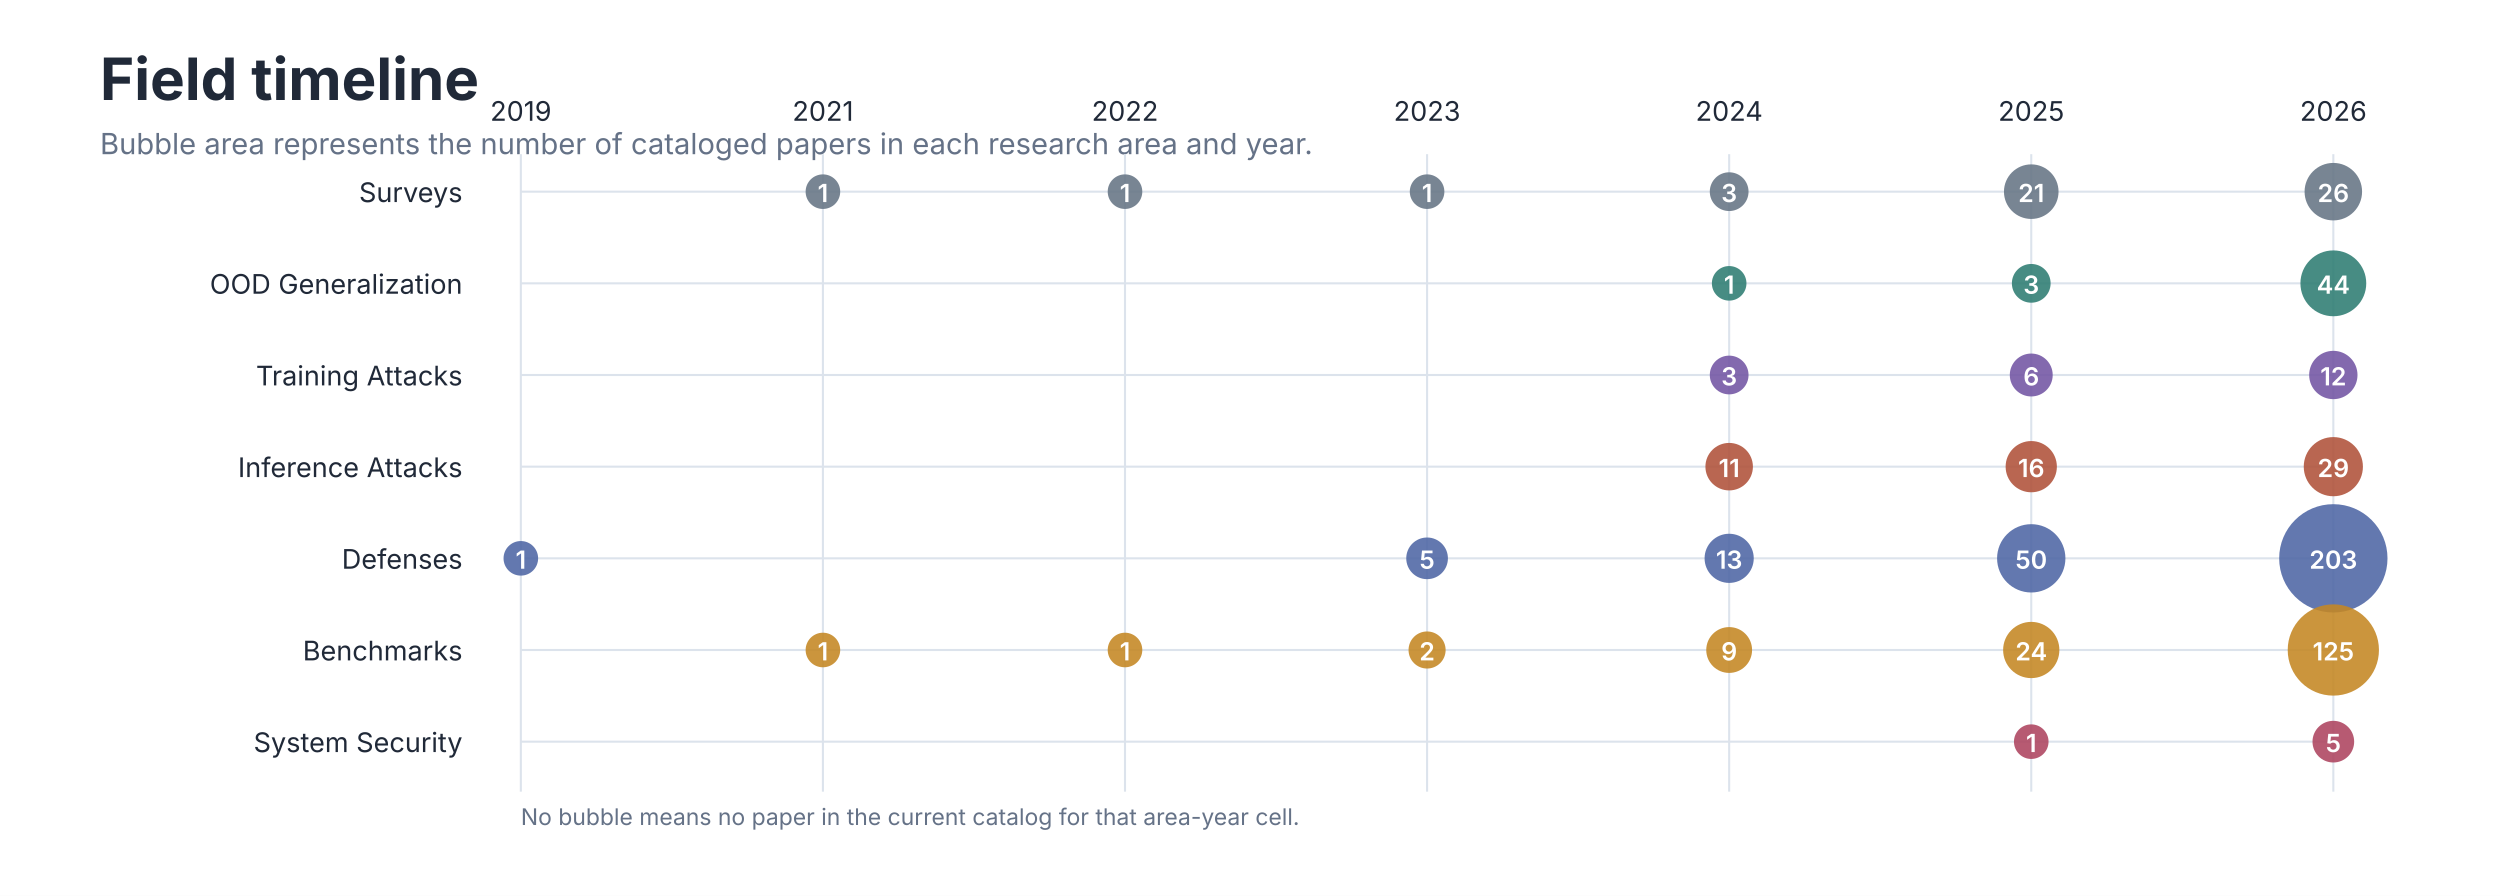
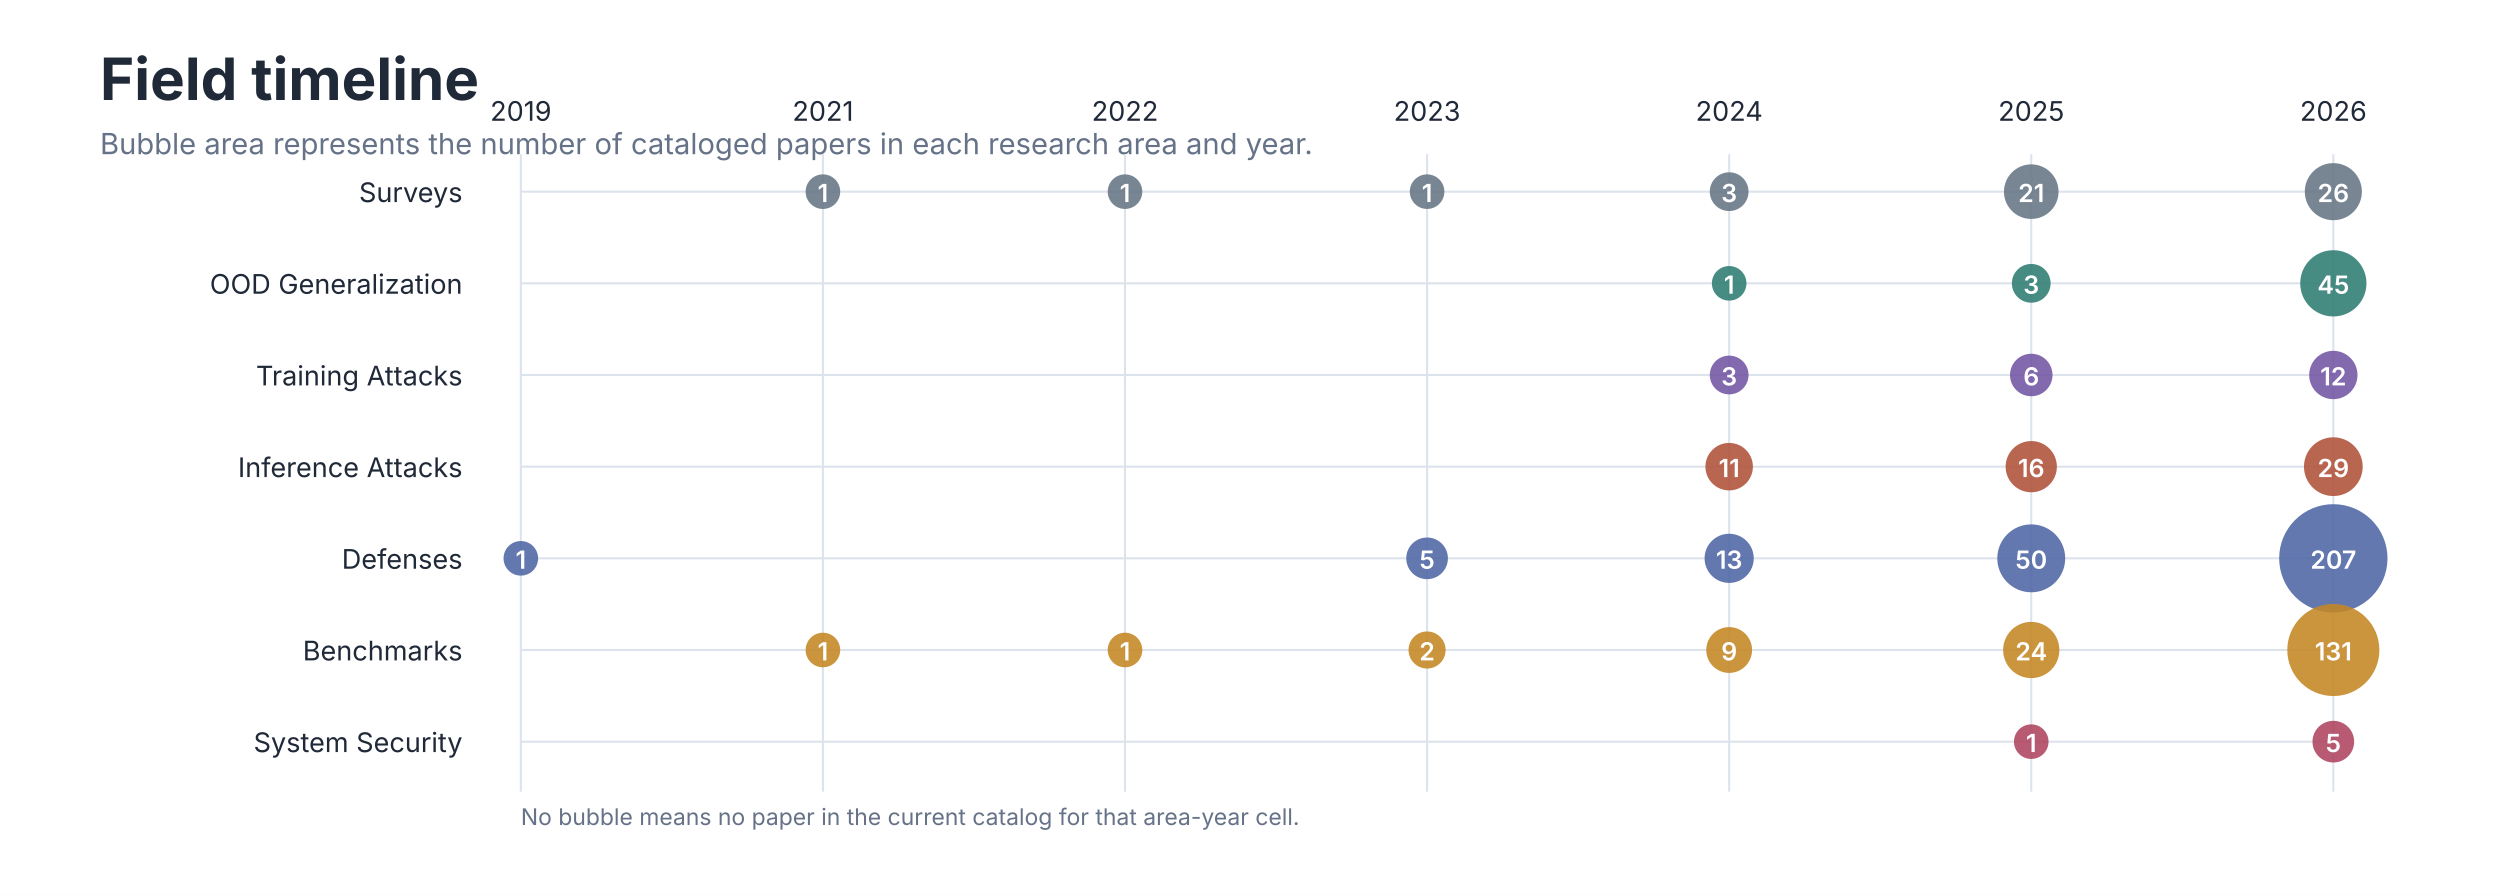
<svg xmlns="http://www.w3.org/2000/svg" role="img" aria-labelledby="title desc" viewBox="0 0 1200 430">
  <style>
text { font-family: -apple-system, BlinkMacSystemFont, 'Segoe UI', sans-serif; }
.title { font-size: 28px; font-weight: 650; fill: #202938; }
.subtitle { font-size: 14px; fill: #657287; }
.axis { font-size: 13px; fill: #657287; }
.label { font-size: 13px; fill: #202938; }
.small { font-size: 11px; fill: #657287; }
</style>
  <rect width="1200" height="430" fill="#FFFFFF" />
  <text class="title" x="48" y="48">Field timeline</text>
  <text class="subtitle" x="48" y="74">Bubble area represents the number of cataloged papers in each research area and year.</text>
  <line x1="250.0" y1="74" x2="250.0" y2="380" stroke="#DCE3EC" />
  <text class="label" x="250.0" y="58" text-anchor="middle">2019</text>
  <line x1="395.0" y1="74" x2="395.0" y2="380" stroke="#DCE3EC" />
  <text class="label" x="395.0" y="58" text-anchor="middle">2021</text>
  <line x1="540.0" y1="74" x2="540.0" y2="380" stroke="#DCE3EC" />
  <text class="label" x="540.0" y="58" text-anchor="middle">2022</text>
  <line x1="685.0" y1="74" x2="685.0" y2="380" stroke="#DCE3EC" />
  <text class="label" x="685.0" y="58" text-anchor="middle">2023</text>
  <line x1="830.0" y1="74" x2="830.0" y2="380" stroke="#DCE3EC" />
  <text class="label" x="830.0" y="58" text-anchor="middle">2024</text>
  <line x1="975.0" y1="74" x2="975.0" y2="380" stroke="#DCE3EC" />
  <text class="label" x="975.0" y="58" text-anchor="middle">2025</text>
  <line x1="1120.0" y1="74" x2="1120.0" y2="380" stroke="#DCE3EC" />
  <text class="label" x="1120.0" y="58" text-anchor="middle">2026</text>
  <text class="label" x="222" y="97" text-anchor="end">Surveys</text>
  <line x1="250" y1="92" x2="1120" y2="92" stroke="#DCE3EC" />
  <circle cx="395.0" cy="92" r="8.3" fill="#667585" fill-opacity="0.88" />
  <text x="395.0" y="97" text-anchor="middle" font-size="12" font-weight="600" fill="#FFFFFF">1</text>
  <circle cx="540.0" cy="92" r="8.3" fill="#667585" fill-opacity="0.88" />
  <text x="540.0" y="97" text-anchor="middle" font-size="12" font-weight="600" fill="#FFFFFF">1</text>
  <circle cx="685.0" cy="92" r="8.3" fill="#667585" fill-opacity="0.88" />
  <text x="685.0" y="97" text-anchor="middle" font-size="12" font-weight="600" fill="#FFFFFF">1</text>
  <circle cx="830.0" cy="92" r="9.3" fill="#667585" fill-opacity="0.88" />
  <text x="830.0" y="97" text-anchor="middle" font-size="12" font-weight="600" fill="#FFFFFF">3</text>
  <circle cx="975.0" cy="92" r="13.1" fill="#667585" fill-opacity="0.88" />
  <text x="975.0" y="97" text-anchor="middle" font-size="12" font-weight="600" fill="#FFFFFF">21</text>
-   <circle cx="1120.0" cy="92" r="13.8" fill="#667585" fill-opacity="0.88" />
+   <circle cx="1120.0" cy="92" r="13.7" fill="#667585" fill-opacity="0.88" />
  <text x="1120.0" y="97" text-anchor="middle" font-size="12" font-weight="600" fill="#FFFFFF">26</text>
  <text class="label" x="222" y="141" text-anchor="end">OOD Generalization</text>
  <line x1="250" y1="136" x2="1120" y2="136" stroke="#DCE3EC" />
  <circle cx="830.0" cy="136" r="8.3" fill="#2F7D73" fill-opacity="0.88" />
  <text x="830.0" y="141" text-anchor="middle" font-size="12" font-weight="600" fill="#FFFFFF">1</text>
  <circle cx="975.0" cy="136" r="9.3" fill="#2F7D73" fill-opacity="0.88" />
  <text x="975.0" y="141" text-anchor="middle" font-size="12" font-weight="600" fill="#FFFFFF">3</text>
-   <circle cx="1120.0" cy="136" r="15.8" fill="#2F7D73" fill-opacity="0.88" />
-   <text x="1120.0" y="141" text-anchor="middle" font-size="12" font-weight="600" fill="#FFFFFF">44</text>
+   <circle cx="1120.0" cy="136" r="15.9" fill="#2F7D73" fill-opacity="0.88" />
+   <text x="1120.0" y="141" text-anchor="middle" font-size="12" font-weight="600" fill="#FFFFFF">45</text>
  <text class="label" x="222" y="185" text-anchor="end">Training Attacks</text>
  <line x1="250" y1="180" x2="1120" y2="180" stroke="#DCE3EC" />
  <circle cx="830.0" cy="180" r="9.3" fill="#7356A3" fill-opacity="0.88" />
  <text x="830.0" y="185" text-anchor="middle" font-size="12" font-weight="600" fill="#FFFFFF">3</text>
-   <circle cx="975.0" cy="180" r="10.3" fill="#7356A3" fill-opacity="0.88" />
+   <circle cx="975.0" cy="180" r="10.2" fill="#7356A3" fill-opacity="0.88" />
  <text x="975.0" y="185" text-anchor="middle" font-size="12" font-weight="600" fill="#FFFFFF">6</text>
  <circle cx="1120.0" cy="180" r="11.6" fill="#7356A3" fill-opacity="0.88" />
  <text x="1120.0" y="185" text-anchor="middle" font-size="12" font-weight="600" fill="#FFFFFF">12</text>
  <text class="label" x="222" y="229" text-anchor="end">Inference Attacks</text>
  <line x1="250" y1="224" x2="1120" y2="224" stroke="#DCE3EC" />
  <circle cx="830.0" cy="224" r="11.4" fill="#B0523A" fill-opacity="0.88" />
  <text x="830.0" y="229" text-anchor="middle" font-size="12" font-weight="600" fill="#FFFFFF">11</text>
  <circle cx="975.0" cy="224" r="12.3" fill="#B0523A" fill-opacity="0.88" />
  <text x="975.0" y="229" text-anchor="middle" font-size="12" font-weight="600" fill="#FFFFFF">16</text>
-   <circle cx="1120.0" cy="224" r="14.2" fill="#B0523A" fill-opacity="0.88" />
+   <circle cx="1120.0" cy="224" r="14.1" fill="#B0523A" fill-opacity="0.88" />
  <text x="1120.0" y="229" text-anchor="middle" font-size="12" font-weight="600" fill="#FFFFFF">29</text>
  <text class="label" x="222" y="273" text-anchor="end">Defenses</text>
  <line x1="250" y1="268" x2="1120" y2="268" stroke="#DCE3EC" />
  <circle cx="250.0" cy="268" r="8.3" fill="#4F67A5" fill-opacity="0.88" />
  <text x="250.0" y="273" text-anchor="middle" font-size="12" font-weight="600" fill="#FFFFFF">1</text>
  <circle cx="685.0" cy="268" r="10.0" fill="#4F67A5" fill-opacity="0.88" />
  <text x="685.0" y="273" text-anchor="middle" font-size="12" font-weight="600" fill="#FFFFFF">5</text>
  <circle cx="830.0" cy="268" r="11.8" fill="#4F67A5" fill-opacity="0.88" />
  <text x="830.0" y="273" text-anchor="middle" font-size="12" font-weight="600" fill="#FFFFFF">13</text>
-   <circle cx="975.0" cy="268" r="16.4" fill="#4F67A5" fill-opacity="0.88" />
+   <circle cx="975.0" cy="268" r="16.3" fill="#4F67A5" fill-opacity="0.88" />
  <text x="975.0" y="273" text-anchor="middle" font-size="12" font-weight="600" fill="#FFFFFF">50</text>
  <circle cx="1120.0" cy="268" r="26.0" fill="#4F67A5" fill-opacity="0.88" />
-   <text x="1120.0" y="273" text-anchor="middle" font-size="12" font-weight="600" fill="#FFFFFF">203</text>
+   <text x="1120.0" y="273" text-anchor="middle" font-size="12" font-weight="600" fill="#FFFFFF">207</text>
  <text class="label" x="222" y="317" text-anchor="end">Benchmarks</text>
  <line x1="250" y1="312" x2="1120" y2="312" stroke="#DCE3EC" />
  <circle cx="395.0" cy="312" r="8.3" fill="#C48724" fill-opacity="0.88" />
  <text x="395.0" y="317" text-anchor="middle" font-size="12" font-weight="600" fill="#FFFFFF">1</text>
  <circle cx="540.0" cy="312" r="8.3" fill="#C48724" fill-opacity="0.88" />
  <text x="540.0" y="317" text-anchor="middle" font-size="12" font-weight="600" fill="#FFFFFF">1</text>
  <circle cx="685.0" cy="312" r="8.9" fill="#C48724" fill-opacity="0.88" />
  <text x="685.0" y="317" text-anchor="middle" font-size="12" font-weight="600" fill="#FFFFFF">2</text>
  <circle cx="830.0" cy="312" r="11.0" fill="#C48724" fill-opacity="0.88" />
  <text x="830.0" y="317" text-anchor="middle" font-size="12" font-weight="600" fill="#FFFFFF">9</text>
  <circle cx="975.0" cy="312" r="13.5" fill="#C48724" fill-opacity="0.88" />
  <text x="975.0" y="317" text-anchor="middle" font-size="12" font-weight="600" fill="#FFFFFF">24</text>
-   <circle cx="1120.0" cy="312" r="21.9" fill="#C48724" fill-opacity="0.88" />
-   <text x="1120.0" y="317" text-anchor="middle" font-size="12" font-weight="600" fill="#FFFFFF">125</text>
+   <circle cx="1120.0" cy="312" r="22.1" fill="#C48724" fill-opacity="0.88" />
+   <text x="1120.0" y="317" text-anchor="middle" font-size="12" font-weight="600" fill="#FFFFFF">131</text>
  <text class="label" x="222" y="361" text-anchor="end">System Security</text>
  <line x1="250" y1="356" x2="1120" y2="356" stroke="#DCE3EC" />
  <circle cx="975.0" cy="356" r="8.3" fill="#AE4560" fill-opacity="0.88" />
  <text x="975.0" y="361" text-anchor="middle" font-size="12" font-weight="600" fill="#FFFFFF">1</text>
  <circle cx="1120.0" cy="356" r="10.0" fill="#AE4560" fill-opacity="0.88" />
  <text x="1120.0" y="361" text-anchor="middle" font-size="12" font-weight="600" fill="#FFFFFF">5</text>
  <text class="small" x="250" y="396">No bubble means no paper in the current catalog for that area-year cell.</text>
</svg>
